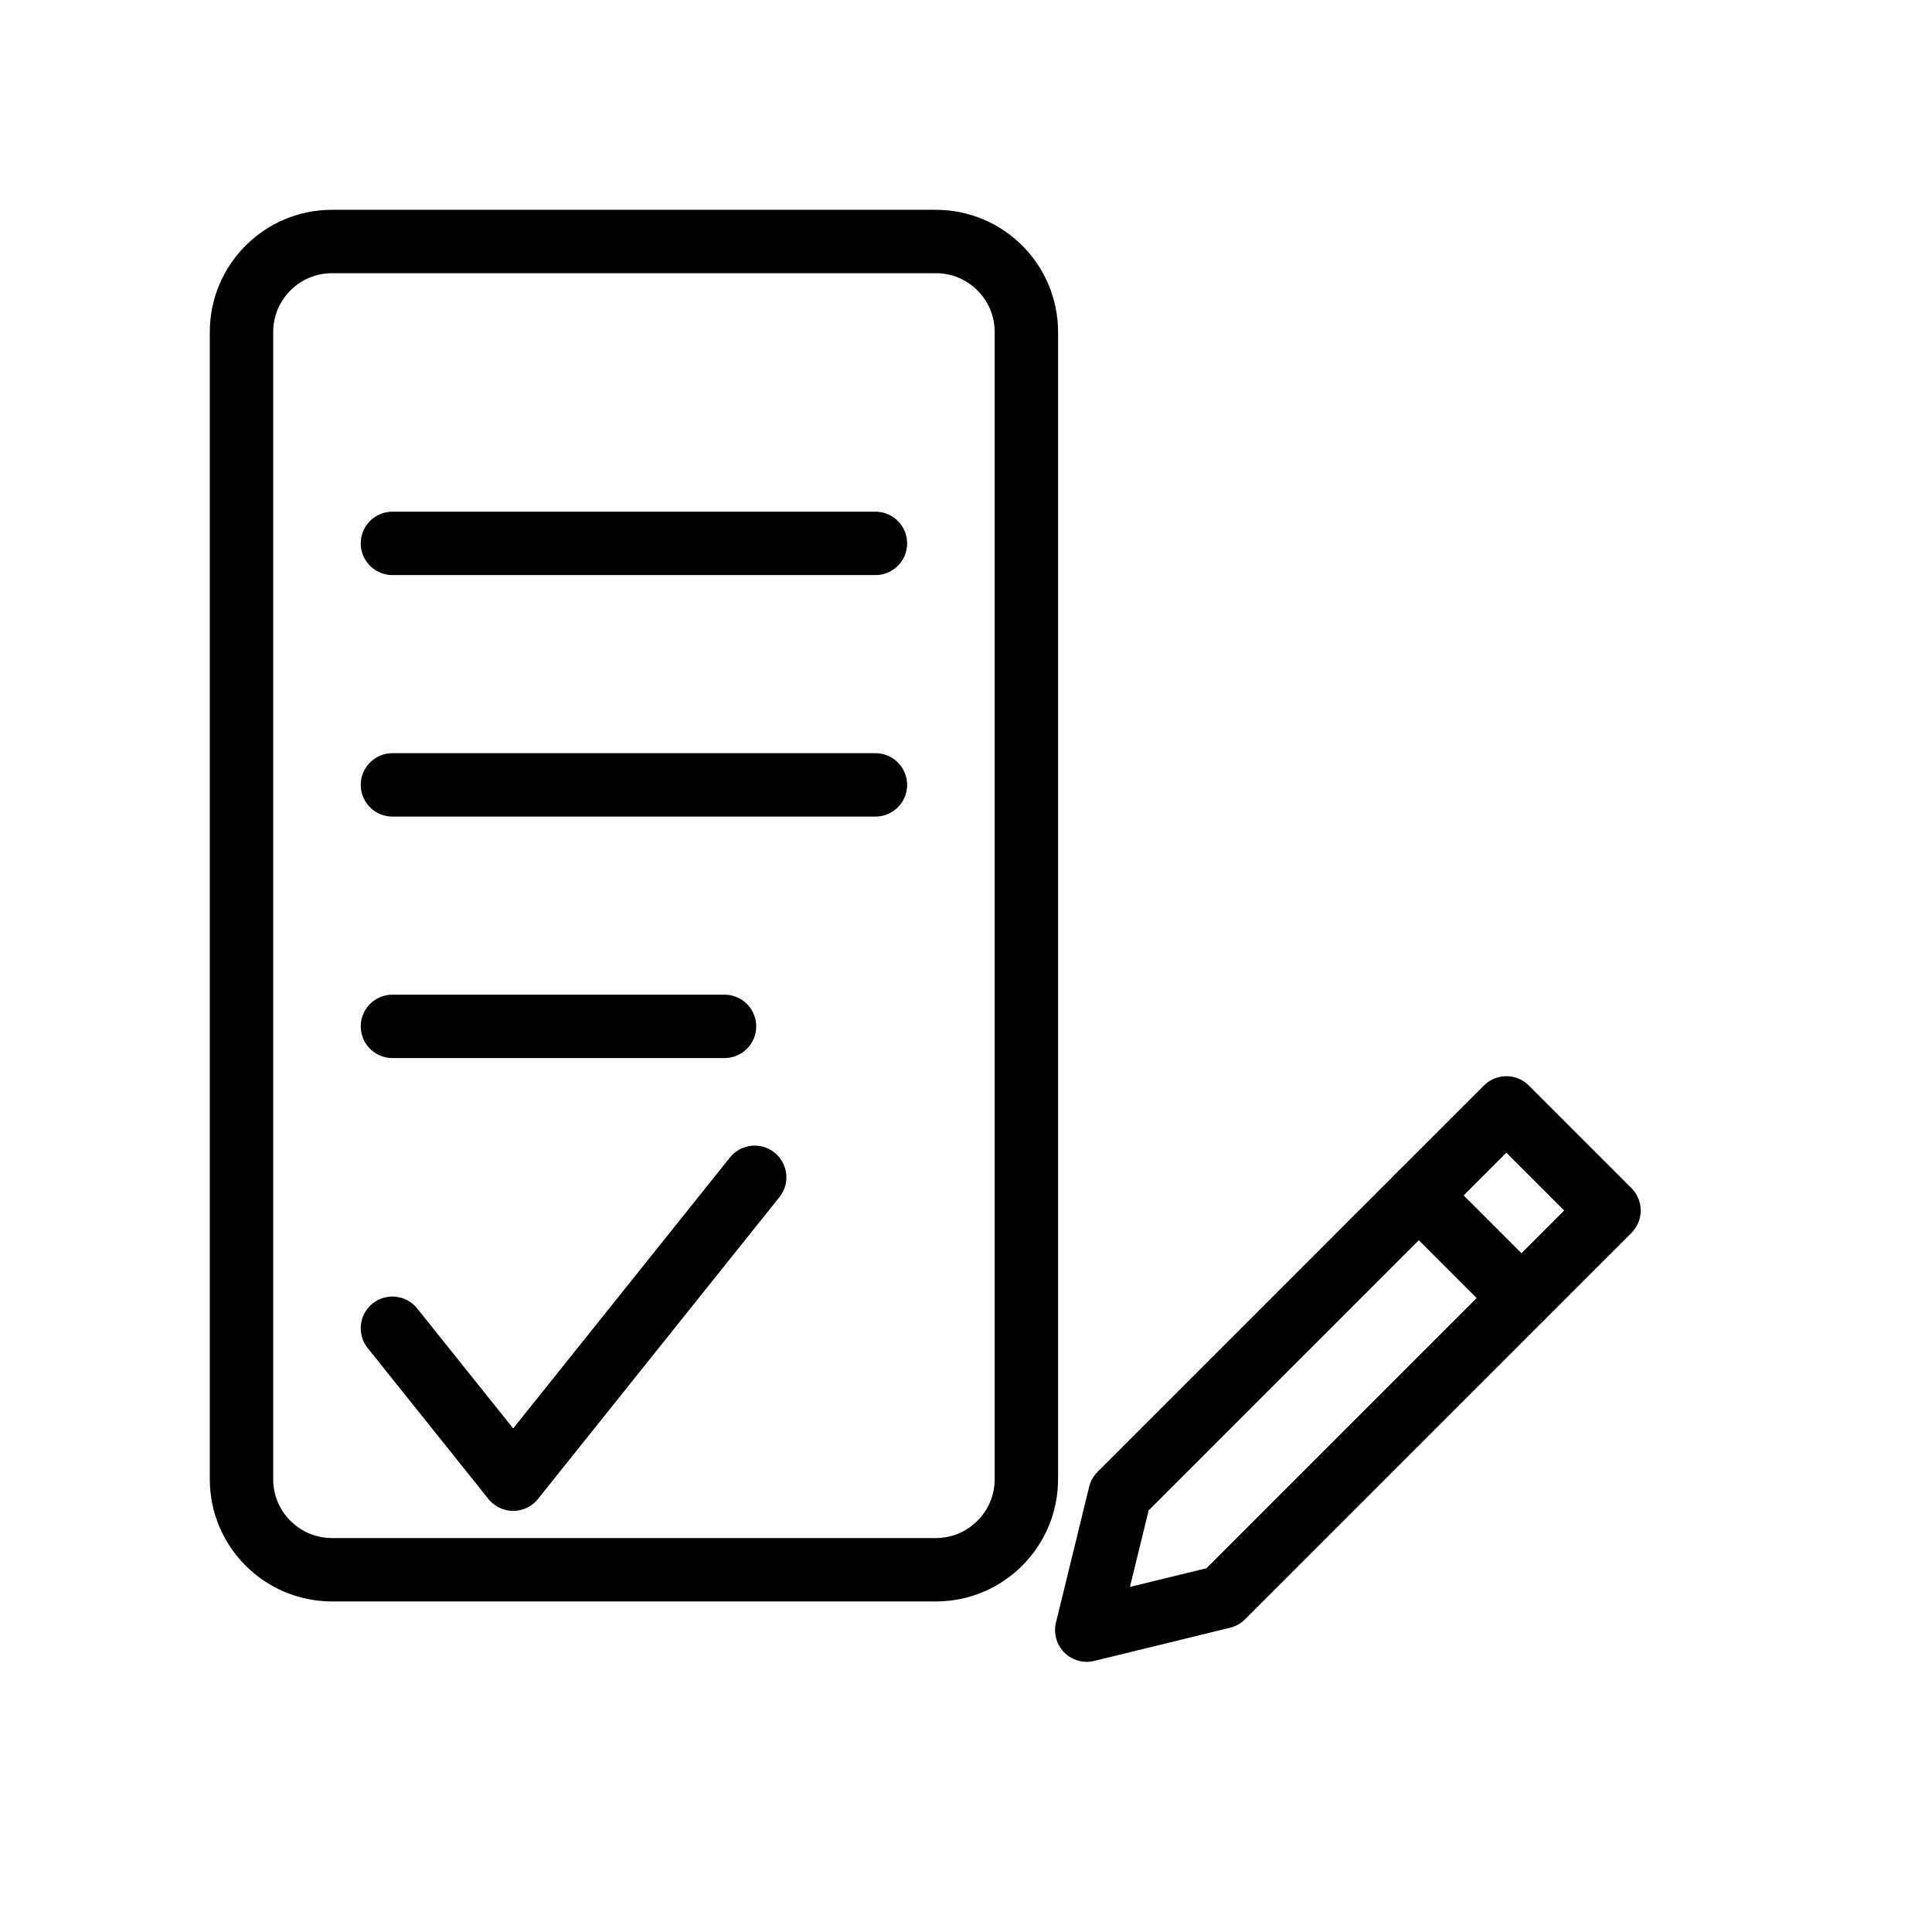
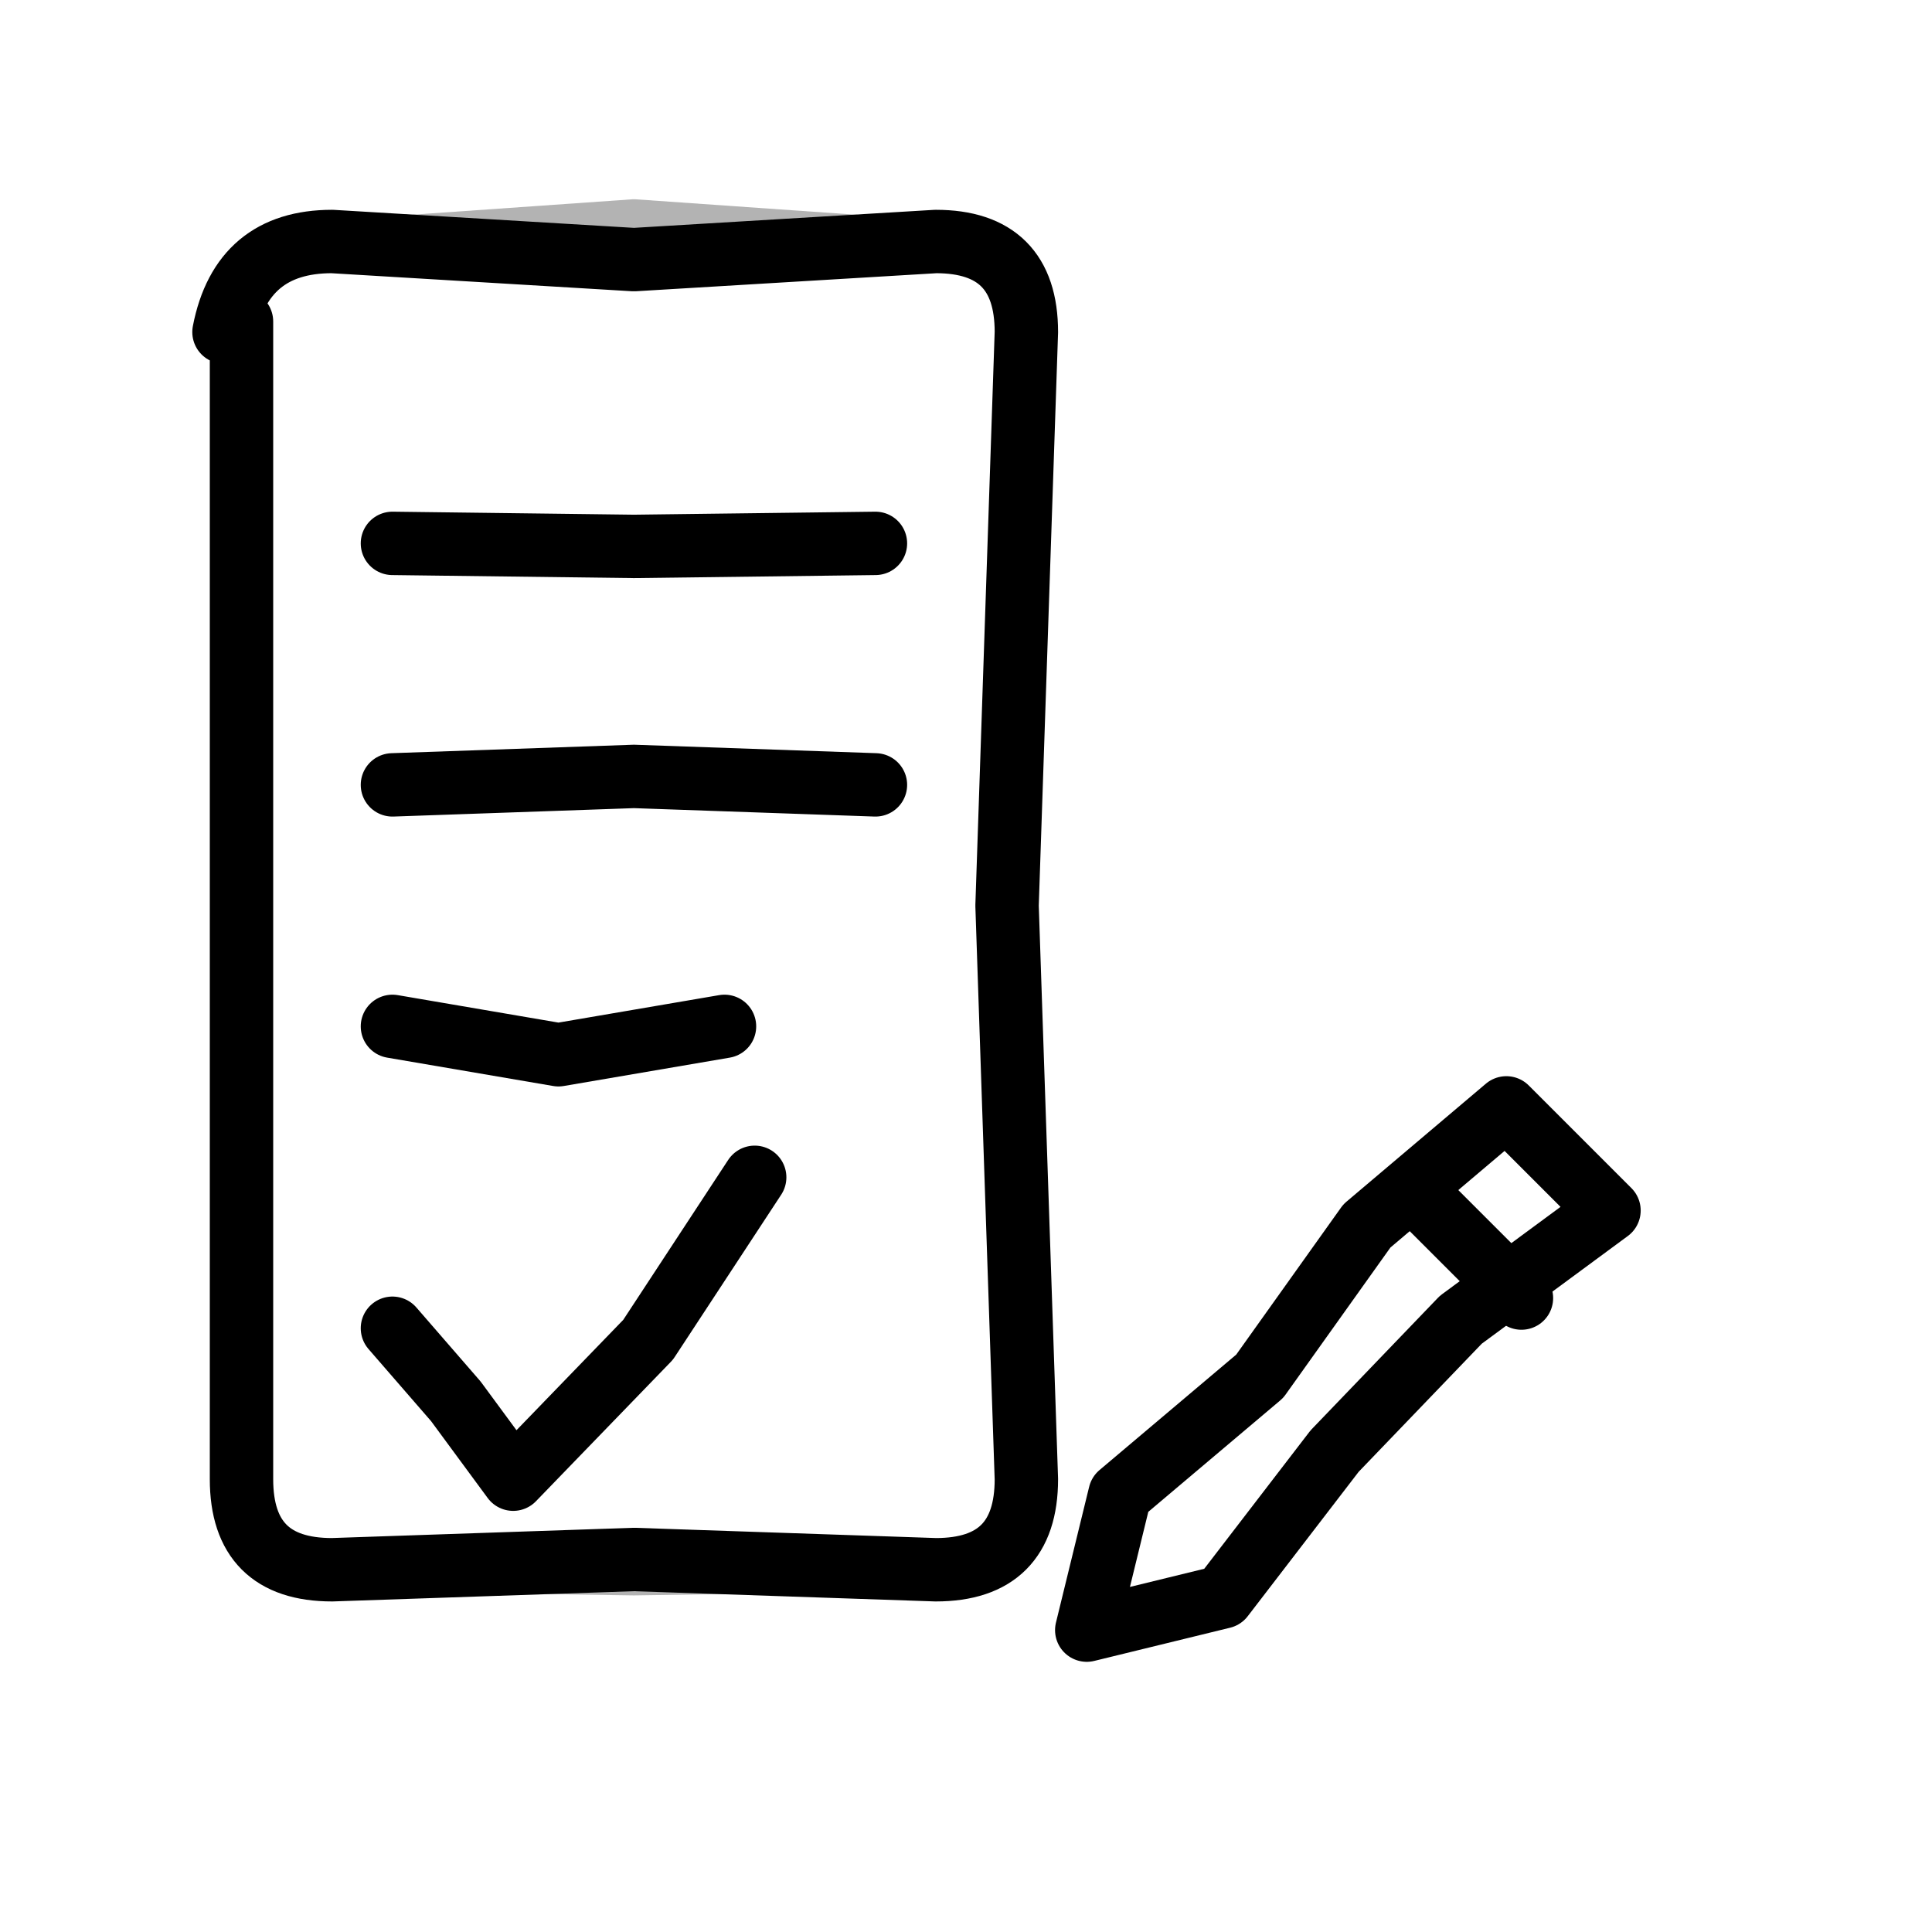
<svg xmlns="http://www.w3.org/2000/svg" viewBox="0 0 64 64" fill="none" stroke="currentColor" stroke-width="2.1" stroke-linecap="round" stroke-linejoin="round">
-   <rect x="8" y="8" width="26" height="44" rx="3" />
-   <path d="M13 18h16M13 26h16M13 34h11" />
-   <path d="M13 44l4 5 8-10" />
-   <path d="M36 54l4.5-1.1 12.8-12.8-3.4-3.4-12.8 12.8z" />
-   <path d="M47 39.6l3.4 3.4" />
+   <path d="M7.42 11Q8 8 11 8L21 8.6L31 8Q34 8 34 11L33.36 30L34 49Q34 52 31 52L21 51.66L11 52Q8 52 8 49L8 10.65" />
+   <path d="M13 18L21 18.1L29 18M13 26L21 25.72L29 26M13 34L18.5 34.94L24 34" />
+   <path d="M13 44L15.1 46.42L17 49L21.47 44.38L25 39" />
+   <path d="M36 54L40.5 52.9L44.21 48.07L48.39 43.72L53.3 40.1L49.9 36.7L45.28 40.61L41.73 45.59L37.1 49.5Z" />
+   <path d="M47 39.6L50.4 43" />
+   <path d="M7.42 11Q8 8 11 8L21 7.3L31 8Q34 8 34 11L33.61 30L34 49Q34 52 31 52L21 52.15L11 52Q8 52 8 49L8 10.65" opacity="0.3" stroke-width="1.4" />
</svg>
